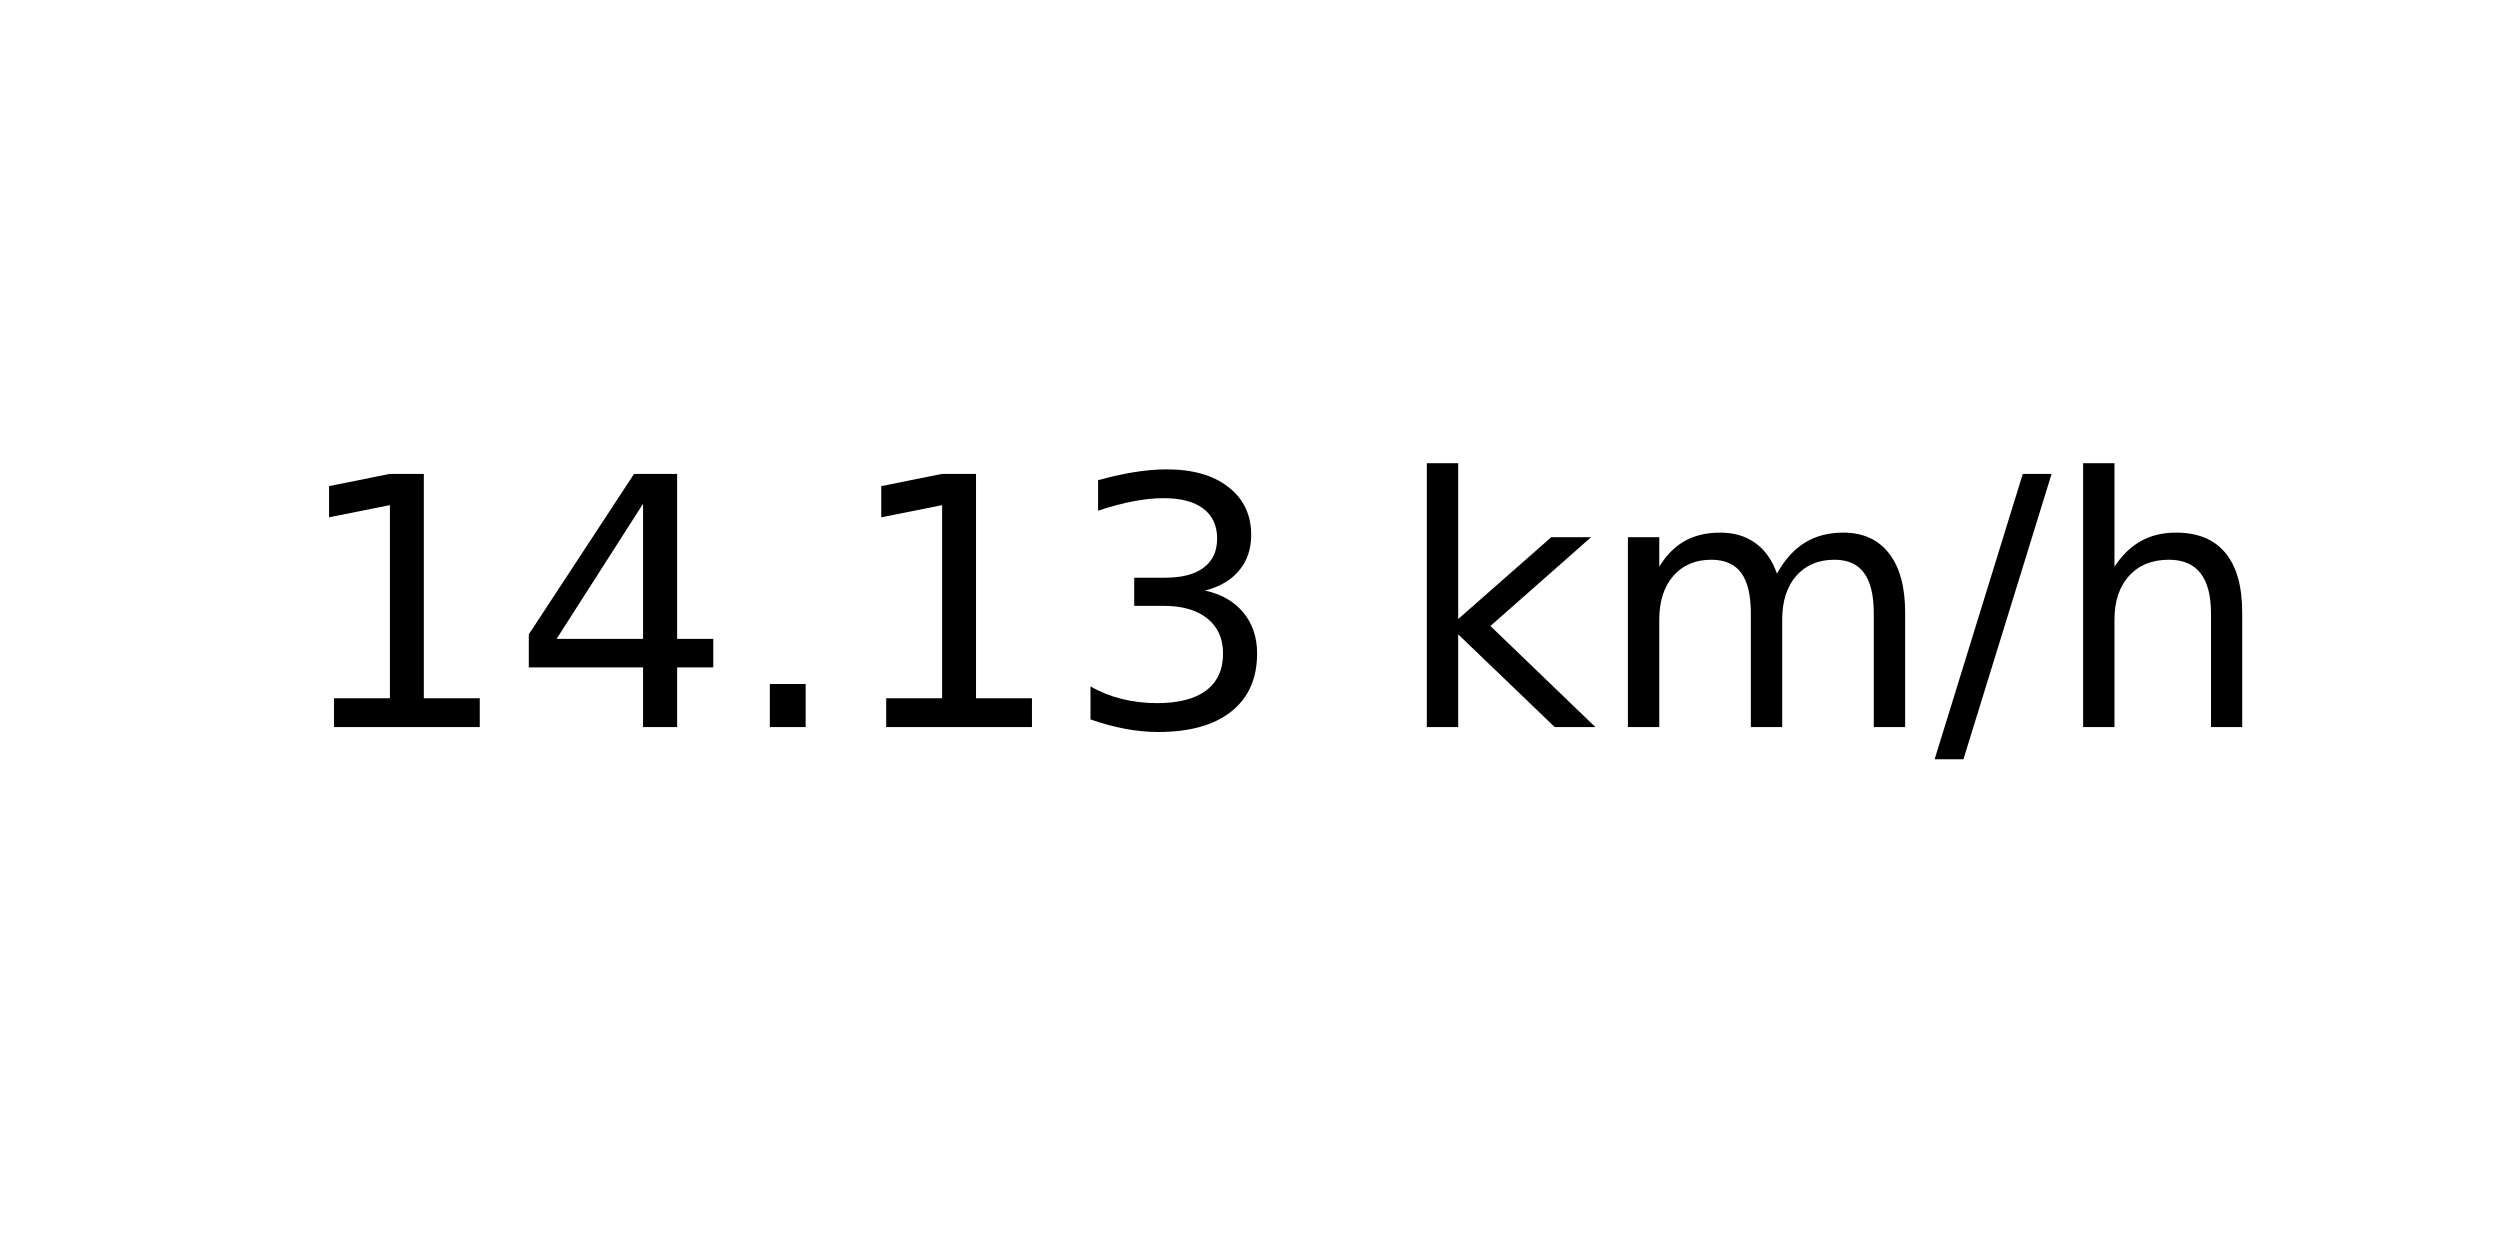
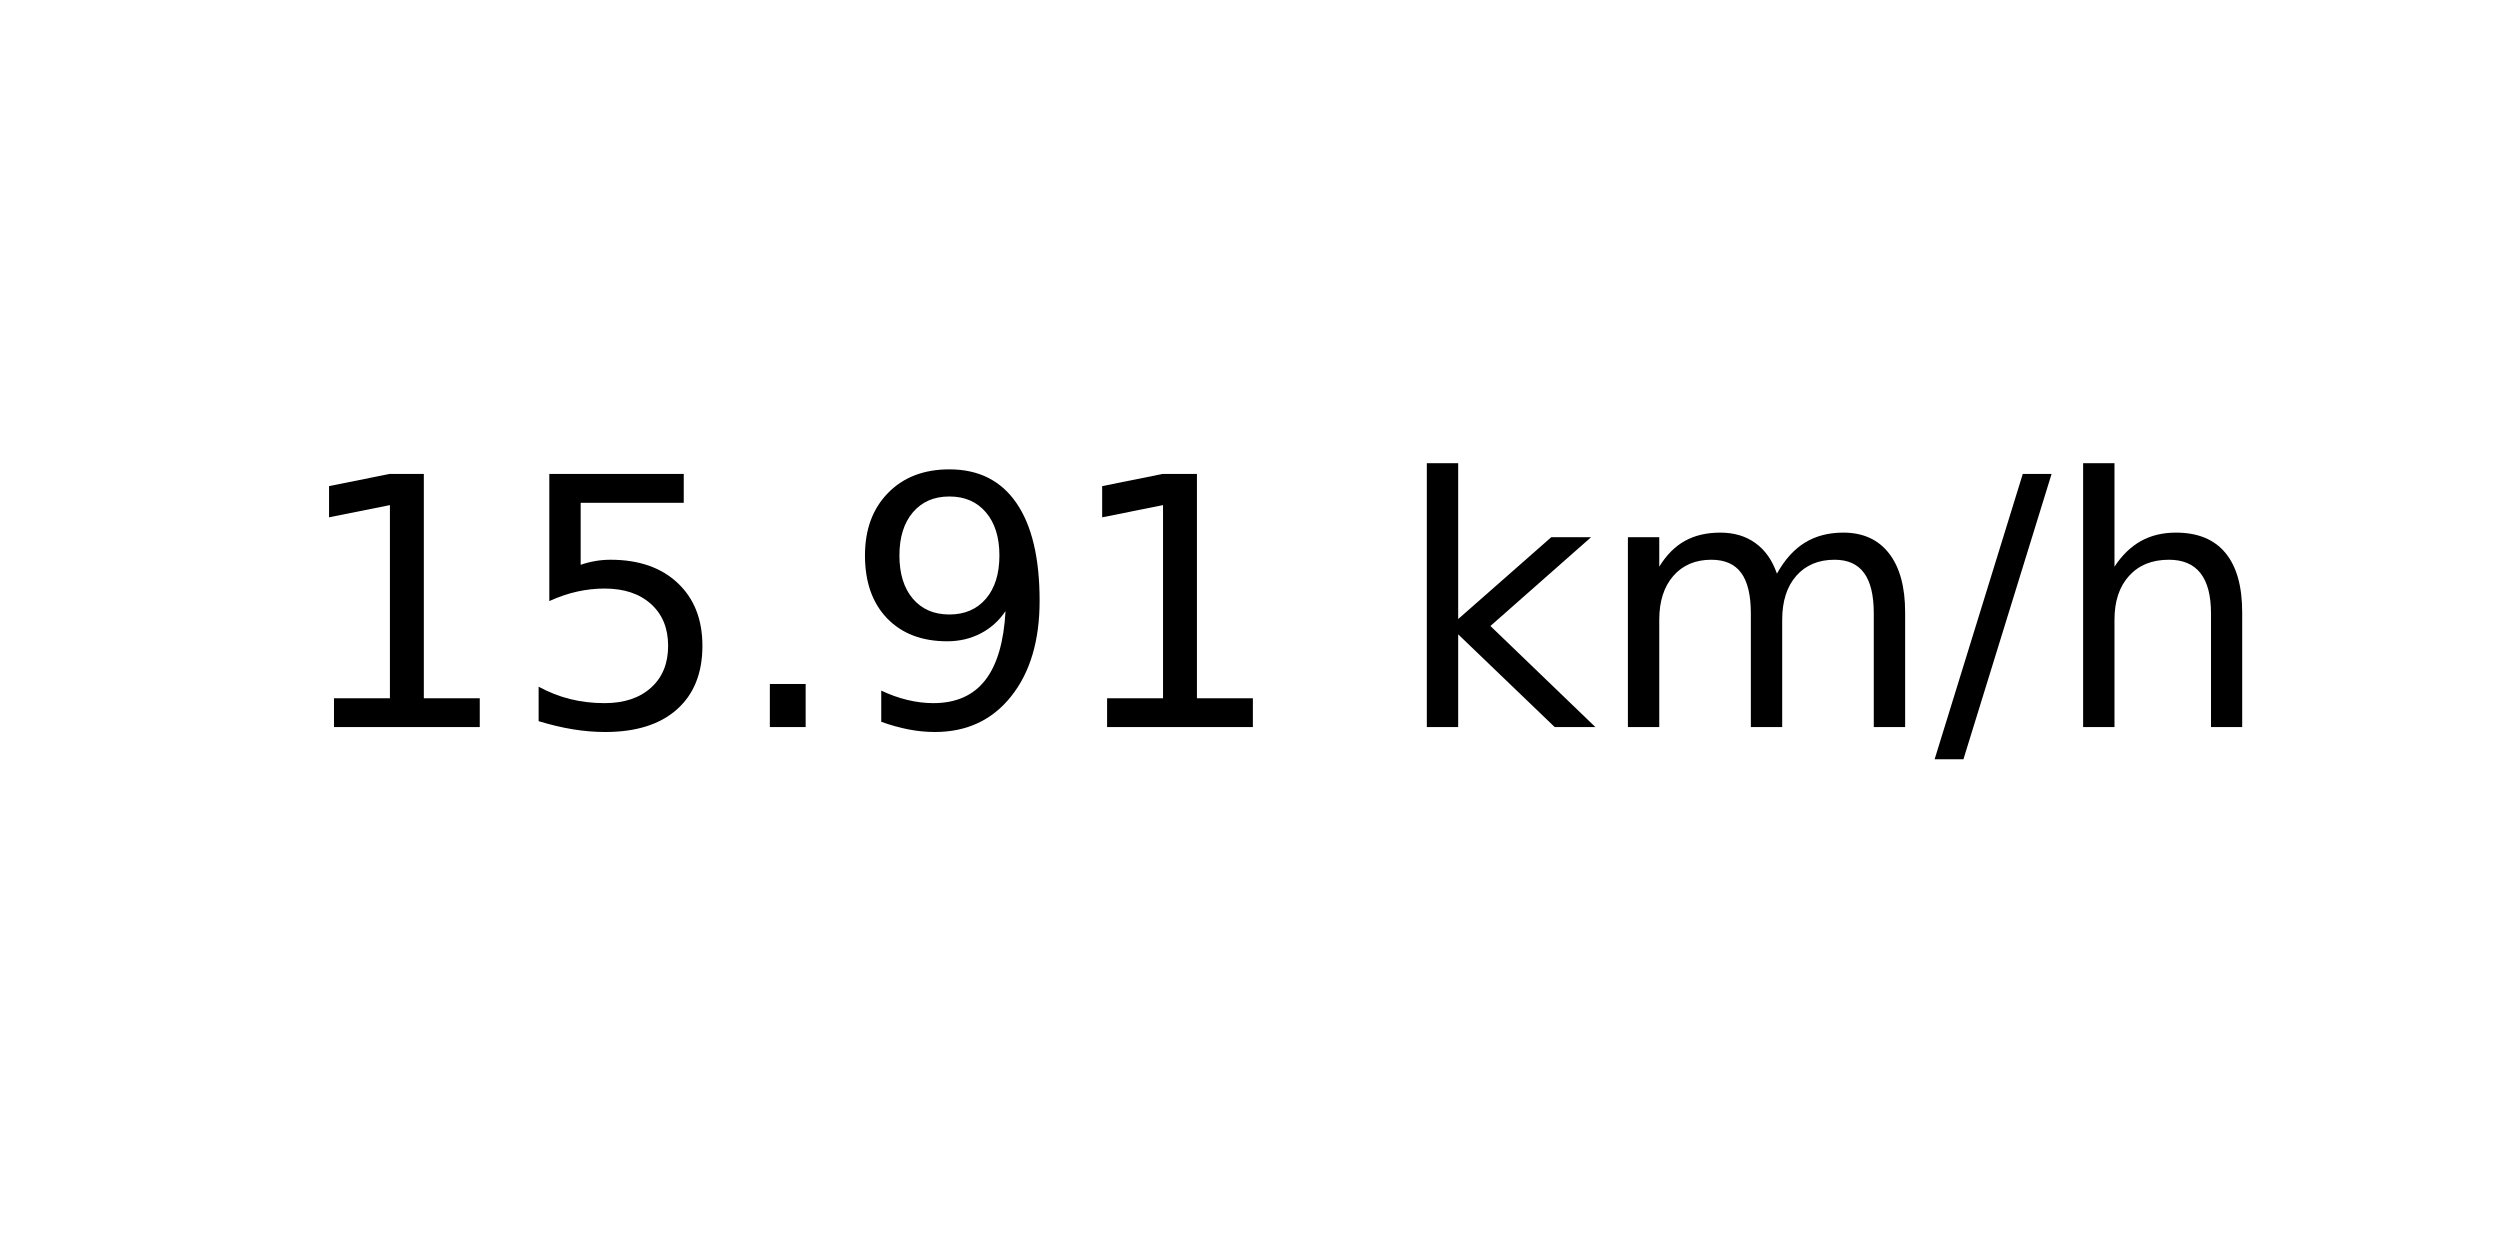
<svg xmlns="http://www.w3.org/2000/svg" xmlns:xlink="http://www.w3.org/1999/xlink" width="72pt" height="36pt" viewBox="0 0 72 36" version="1.1">
  <defs>
    <style type="text/css">*{stroke-linejoin: round; stroke-linecap: butt}</style>
  </defs>
  <g id="figure_1">
    <g id="axes_1">
      <g id="text_1">
        <g transform="translate(8.378125 20.93937) scale(0.1 -0.1)">
          <defs>
            <path id="DejaVuSans-31" d="M 794 531  L 1825 531  L 1825 4091  L 703 3866  L 703 4441  L 1819 4666  L 2450 4666  L 2450 531  L 3481 531  L 3481 0  L 794 0  L 794 531  z " transform="scale(0.015625)" />
-             <path id="DejaVuSans-34" d="M 2419 4116  L 825 1625  L 2419 1625  L 2419 4116  z M 2253 4666  L 3047 4666  L 3047 1625  L 3713 1625  L 3713 1100  L 3047 1100  L 3047 0  L 2419 0  L 2419 1100  L 313 1100  L 313 1709  L 2253 4666  z " transform="scale(0.015625)" />
+             <path id="DejaVuSans-35" d="M 691 4666  L 3169 4666  L 3169 4134  L 1269 4134  L 1269 2991  Q 1406 3038 1543 3061  Q 1681 3084 1819 3084  Q 2600 3084 3056 2656  Q 3513 2228 3513 1497  Q 3513 744 3044 326  Q 2575 -91 1722 -91  Q 1428 -91 1123 -41  Q 819 9 494 109  L 494 744  Q 775 591 1075 516  Q 1375 441 1709 441  Q 2250 441 2565 725  Q 2881 1009 2881 1497  Q 2881 1984 2565 2268  Q 2250 2553 1709 2553  Q 1456 2553 1204 2497  Q 953 2441 691 2322  L 691 4666  z " transform="scale(0.015625)" />
            <path id="DejaVuSans-2e" d="M 684 794  L 1344 794  L 1344 0  L 684 0  L 684 794  z " transform="scale(0.015625)" />
-             <path id="DejaVuSans-33" d="M 2597 2516  Q 3050 2419 3304 2112  Q 3559 1806 3559 1356  Q 3559 666 3084 287  Q 2609 -91 1734 -91  Q 1441 -91 1130 -33  Q 819 25 488 141  L 488 750  Q 750 597 1062 519  Q 1375 441 1716 441  Q 2309 441 2620 675  Q 2931 909 2931 1356  Q 2931 1769 2642 2001  Q 2353 2234 1838 2234  L 1294 2234  L 1294 2753  L 1863 2753  Q 2328 2753 2575 2939  Q 2822 3125 2822 3475  Q 2822 3834 2567 4026  Q 2313 4219 1838 4219  Q 1578 4219 1281 4162  Q 984 4106 628 3988  L 628 4550  Q 988 4650 1302 4700  Q 1616 4750 1894 4750  Q 2613 4750 3031 4423  Q 3450 4097 3450 3541  Q 3450 3153 3228 2886  Q 3006 2619 2597 2516  z " transform="scale(0.015625)" />
+             <path id="DejaVuSans-39" d="M 703 97  L 703 672  Q 941 559 1184 500  Q 1428 441 1663 441  Q 2288 441 2617 861  Q 2947 1281 2994 2138  Q 2813 1869 2534 1725  Q 2256 1581 1919 1581  Q 1219 1581 811 2004  Q 403 2428 403 3163  Q 403 3881 828 4315  Q 1253 4750 1959 4750  Q 2769 4750 3195 4129  Q 3622 3509 3622 2328  Q 3622 1225 3098 567  Q 2575 -91 1691 -91  Q 1453 -91 1209 -44  Q 966 3 703 97  z M 1959 2075  Q 2384 2075 2632 2365  Q 2881 2656 2881 3163  Q 2881 3666 2632 3958  Q 2384 4250 1959 4250  Q 1534 4250 1286 3958  Q 1038 3666 1038 3163  Q 1038 2656 1286 2365  Q 1534 2075 1959 2075  z " transform="scale(0.015625)" />
            <path id="DejaVuSans-20" transform="scale(0.015625)" />
            <path id="DejaVuSans-6b" d="M 581 4863  L 1159 4863  L 1159 1991  L 2875 3500  L 3609 3500  L 1753 1863  L 3688 0  L 2938 0  L 1159 1709  L 1159 0  L 581 0  L 581 4863  z " transform="scale(0.015625)" />
            <path id="DejaVuSans-6d" d="M 3328 2828  Q 3544 3216 3844 3400  Q 4144 3584 4550 3584  Q 5097 3584 5394 3201  Q 5691 2819 5691 2113  L 5691 0  L 5113 0  L 5113 2094  Q 5113 2597 4934 2840  Q 4756 3084 4391 3084  Q 3944 3084 3684 2787  Q 3425 2491 3425 1978  L 3425 0  L 2847 0  L 2847 2094  Q 2847 2600 2669 2842  Q 2491 3084 2119 3084  Q 1678 3084 1418 2786  Q 1159 2488 1159 1978  L 1159 0  L 581 0  L 581 3500  L 1159 3500  L 1159 2956  Q 1356 3278 1631 3431  Q 1906 3584 2284 3584  Q 2666 3584 2933 3390  Q 3200 3197 3328 2828  z " transform="scale(0.015625)" />
            <path id="DejaVuSans-2f" d="M 1625 4666  L 2156 4666  L 531 -594  L 0 -594  L 1625 4666  z " transform="scale(0.015625)" />
            <path id="DejaVuSans-68" d="M 3513 2113  L 3513 0  L 2938 0  L 2938 2094  Q 2938 2591 2744 2837  Q 2550 3084 2163 3084  Q 1697 3084 1428 2787  Q 1159 2491 1159 1978  L 1159 0  L 581 0  L 581 4863  L 1159 4863  L 1159 2956  Q 1366 3272 1645 3428  Q 1925 3584 2291 3584  Q 2894 3584 3203 3211  Q 3513 2838 3513 2113  z " transform="scale(0.015625)" />
          </defs>
          <use xlink:href="#DejaVuSans-31" />
-           <use xlink:href="#DejaVuSans-34" x="63.623" />
+           <use xlink:href="#DejaVuSans-35" x="63.623" />
          <use xlink:href="#DejaVuSans-2e" x="127.246" />
-           <use xlink:href="#DejaVuSans-31" x="159.033" />
-           <use xlink:href="#DejaVuSans-33" x="222.656" />
+           <use xlink:href="#DejaVuSans-39" x="159.033" />
+           <use xlink:href="#DejaVuSans-31" x="222.656" />
          <use xlink:href="#DejaVuSans-20" x="286.279" />
          <use xlink:href="#DejaVuSans-6b" x="318.066" />
          <use xlink:href="#DejaVuSans-6d" x="375.977" />
          <use xlink:href="#DejaVuSans-2f" x="473.389" />
          <use xlink:href="#DejaVuSans-68" x="507.08" />
        </g>
      </g>
    </g>
  </g>
</svg>
